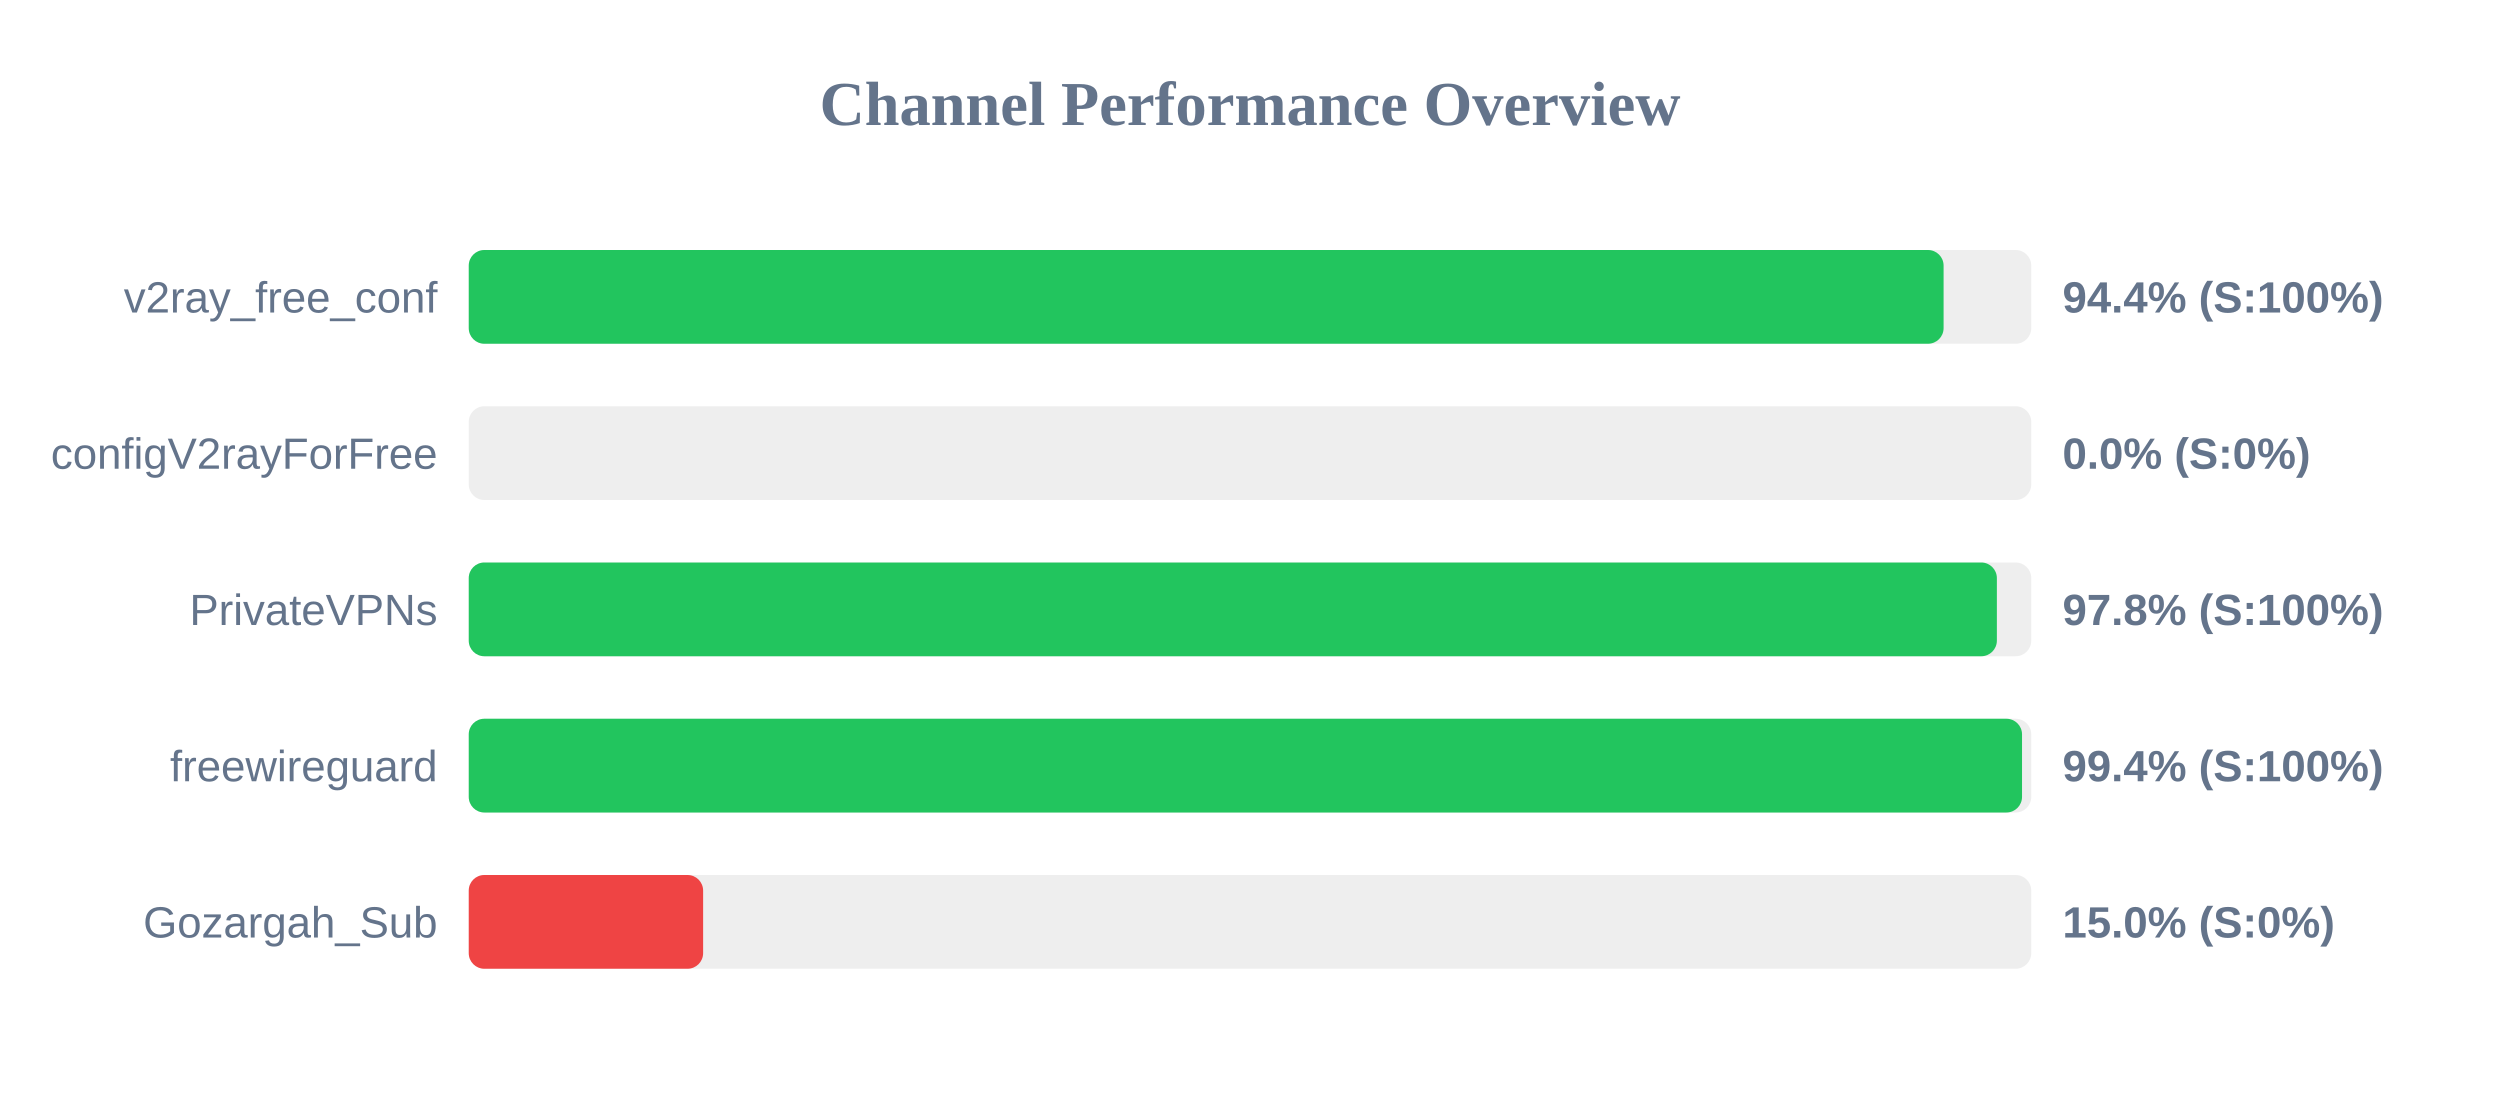
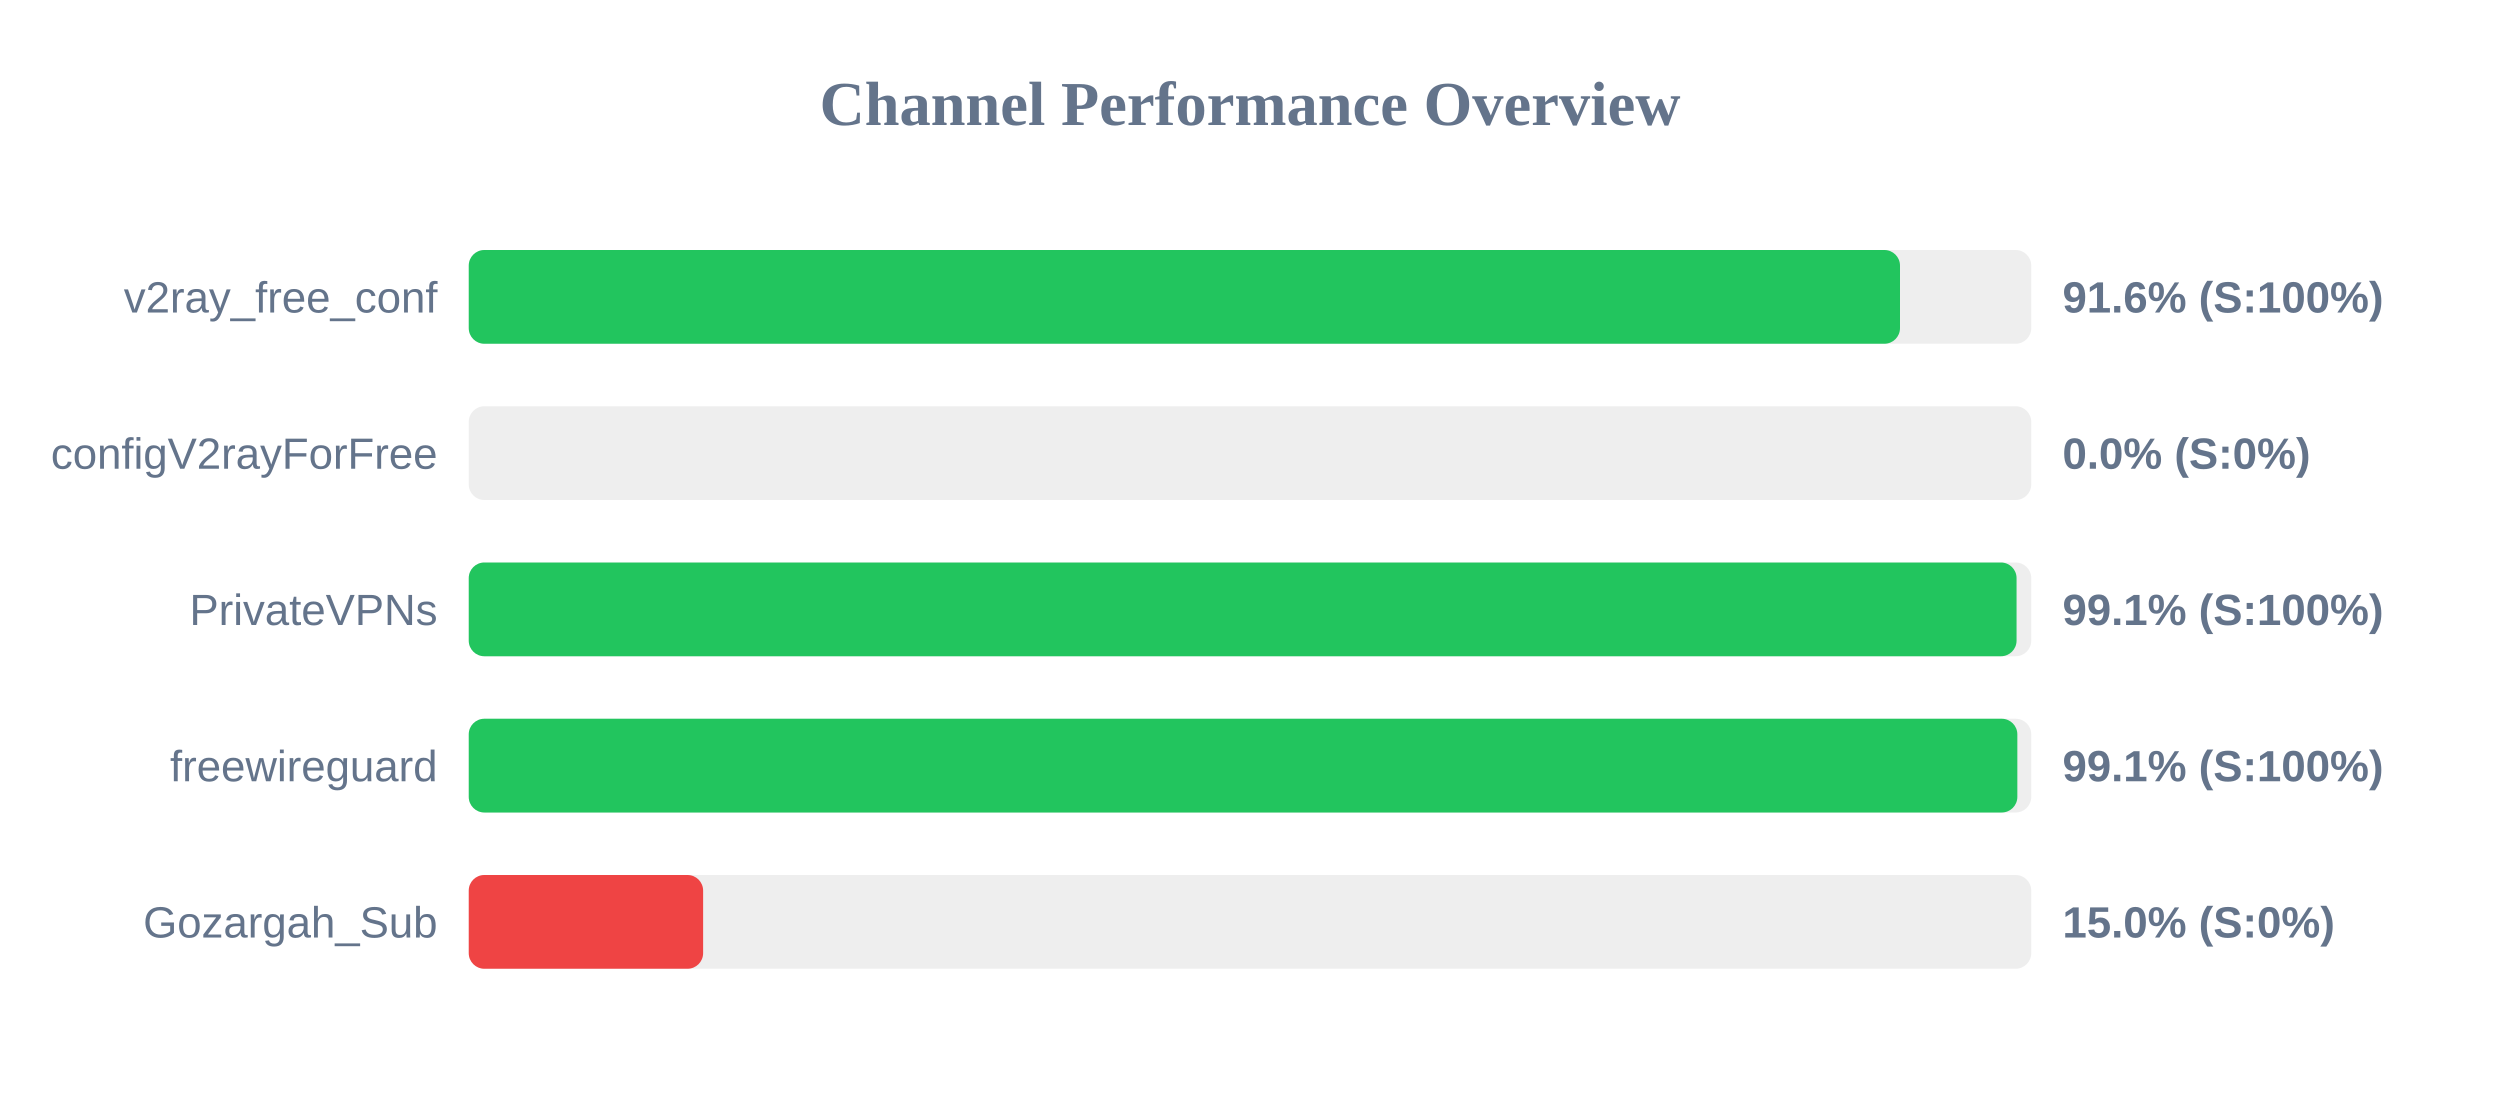
<svg xmlns="http://www.w3.org/2000/svg" width="800" height="350" version="1.1">
  <style>
        .row { font: 14px Arial; fill: #64748b; }
        .score { font: bold 14px Arial; fill: #64748b; }
    </style>
  <text x="400" y="40" text-anchor="middle" font-size="20px" font-weight="bold" fill="#64748b">Channel Performance Overview</text>
  <rect x="150" y="80" width="500" height="30" fill="#eee" rx="5" />
-   <rect x="150" y="80" width="471.95" height="30" fill="#22c55e" rx="5" />
+   <rect x="150" y="80" width="458.0" height="30" fill="#22c55e" rx="5" />
  <text x="140" y="100" text-anchor="end" class="row">v2ray_free_conf</text>
-   <text x="660" y="100" text-anchor="start" class="score">94.4% (S:100%)</text>
+   <text x="660" y="100" text-anchor="start" class="score">91.6% (S:100%)</text>
  <rect x="150" y="130" width="500" height="30" fill="#eee" rx="5" />
  <rect x="150" y="130" width="0.0" height="30" fill="#ef4444" rx="5" />
  <text x="140" y="150" text-anchor="end" class="row">configV2rayForFree</text>
  <text x="660" y="150" text-anchor="start" class="score">0.0% (S:0%)</text>
  <rect x="150" y="180" width="500" height="30" fill="#eee" rx="5" />
-   <rect x="150" y="180" width="489.0" height="30" fill="#22c55e" rx="5" />
+   <rect x="150" y="180" width="495.3" height="30" fill="#22c55e" rx="5" />
  <text x="140" y="200" text-anchor="end" class="row">PrivateVPNs</text>
-   <text x="660" y="200" text-anchor="start" class="score">97.8% (S:100%)</text>
+   <text x="660" y="200" text-anchor="start" class="score">99.1% (S:100%)</text>
  <rect x="150" y="230" width="500" height="30" fill="#eee" rx="5" />
-   <rect x="150" y="230" width="497.05" height="30" fill="#22c55e" rx="5" />
+   <rect x="150" y="230" width="495.55" height="30" fill="#22c55e" rx="5" />
  <text x="140" y="250" text-anchor="end" class="row">freewireguard</text>
-   <text x="660" y="250" text-anchor="start" class="score">99.4% (S:100%)</text>
+   <text x="660" y="250" text-anchor="start" class="score">99.1% (S:100%)</text>
  <rect x="150" y="280" width="500" height="30" fill="#eee" rx="5" />
  <rect x="150" y="280" width="75.0" height="30" fill="#ef4444" rx="5" />
  <text x="140" y="300" text-anchor="end" class="row">Gozargah_Sub</text>
  <text x="660" y="300" text-anchor="start" class="score">15.0% (S:0%)</text>
</svg>
